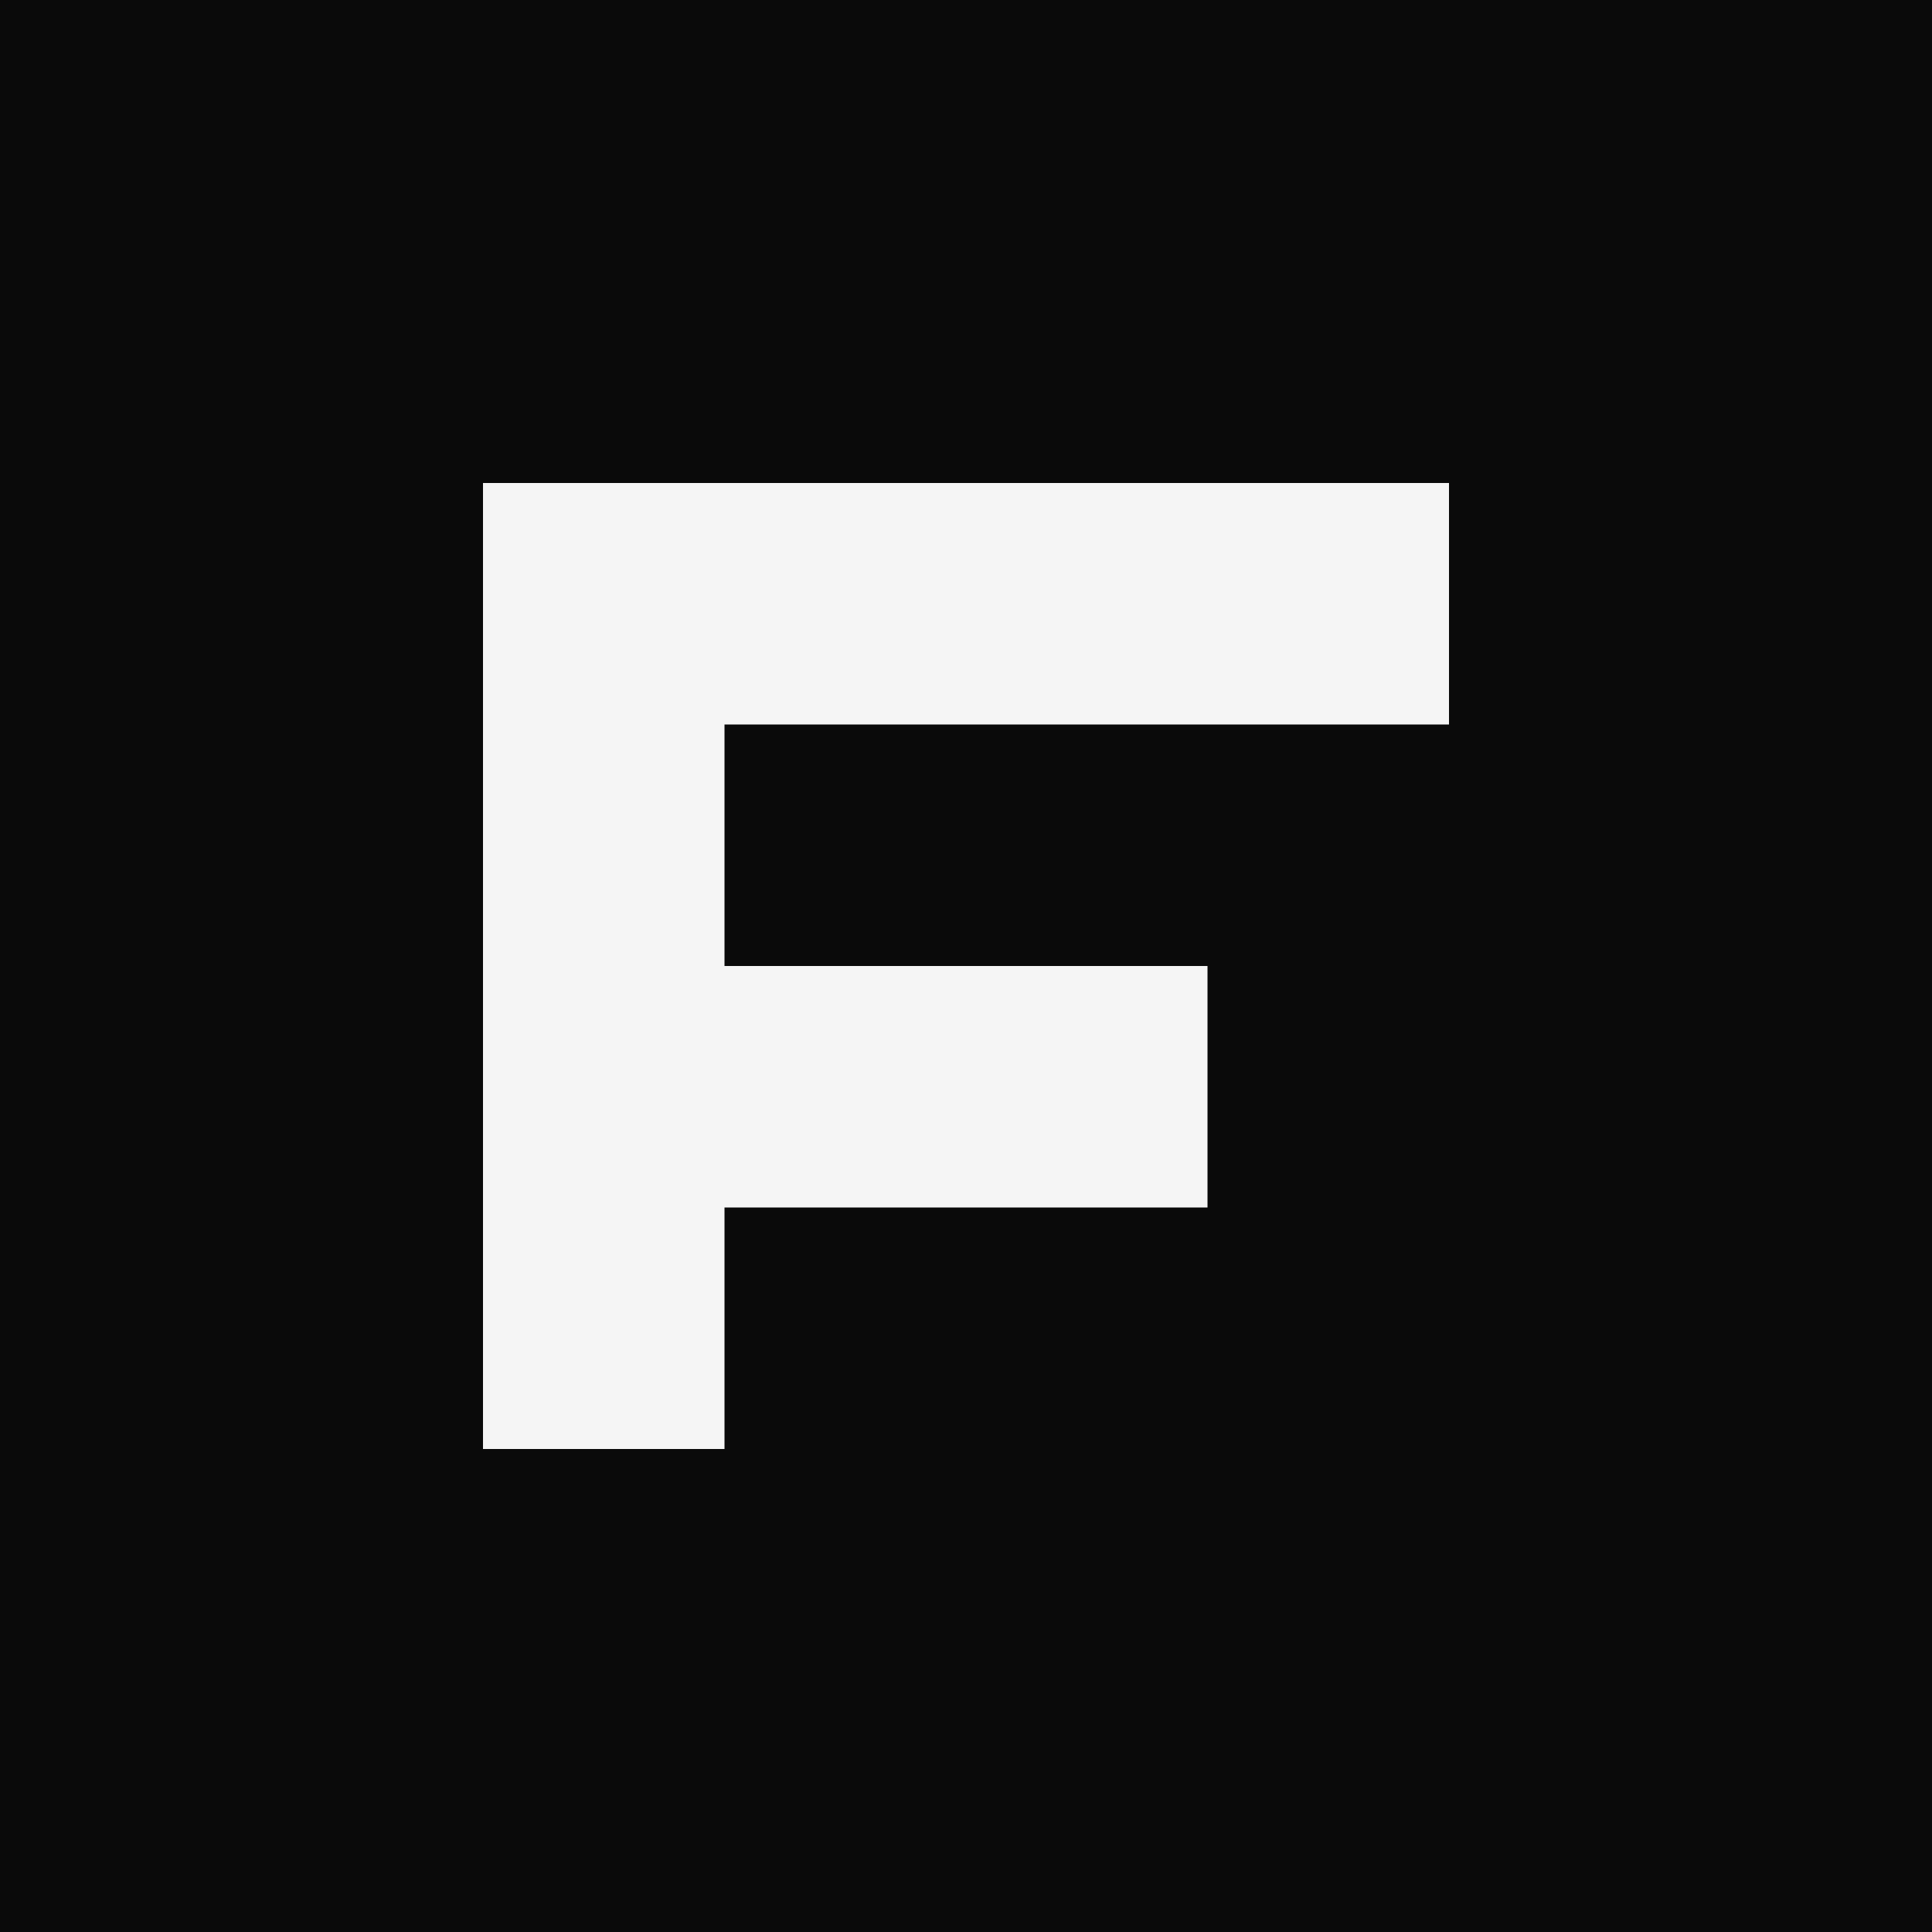
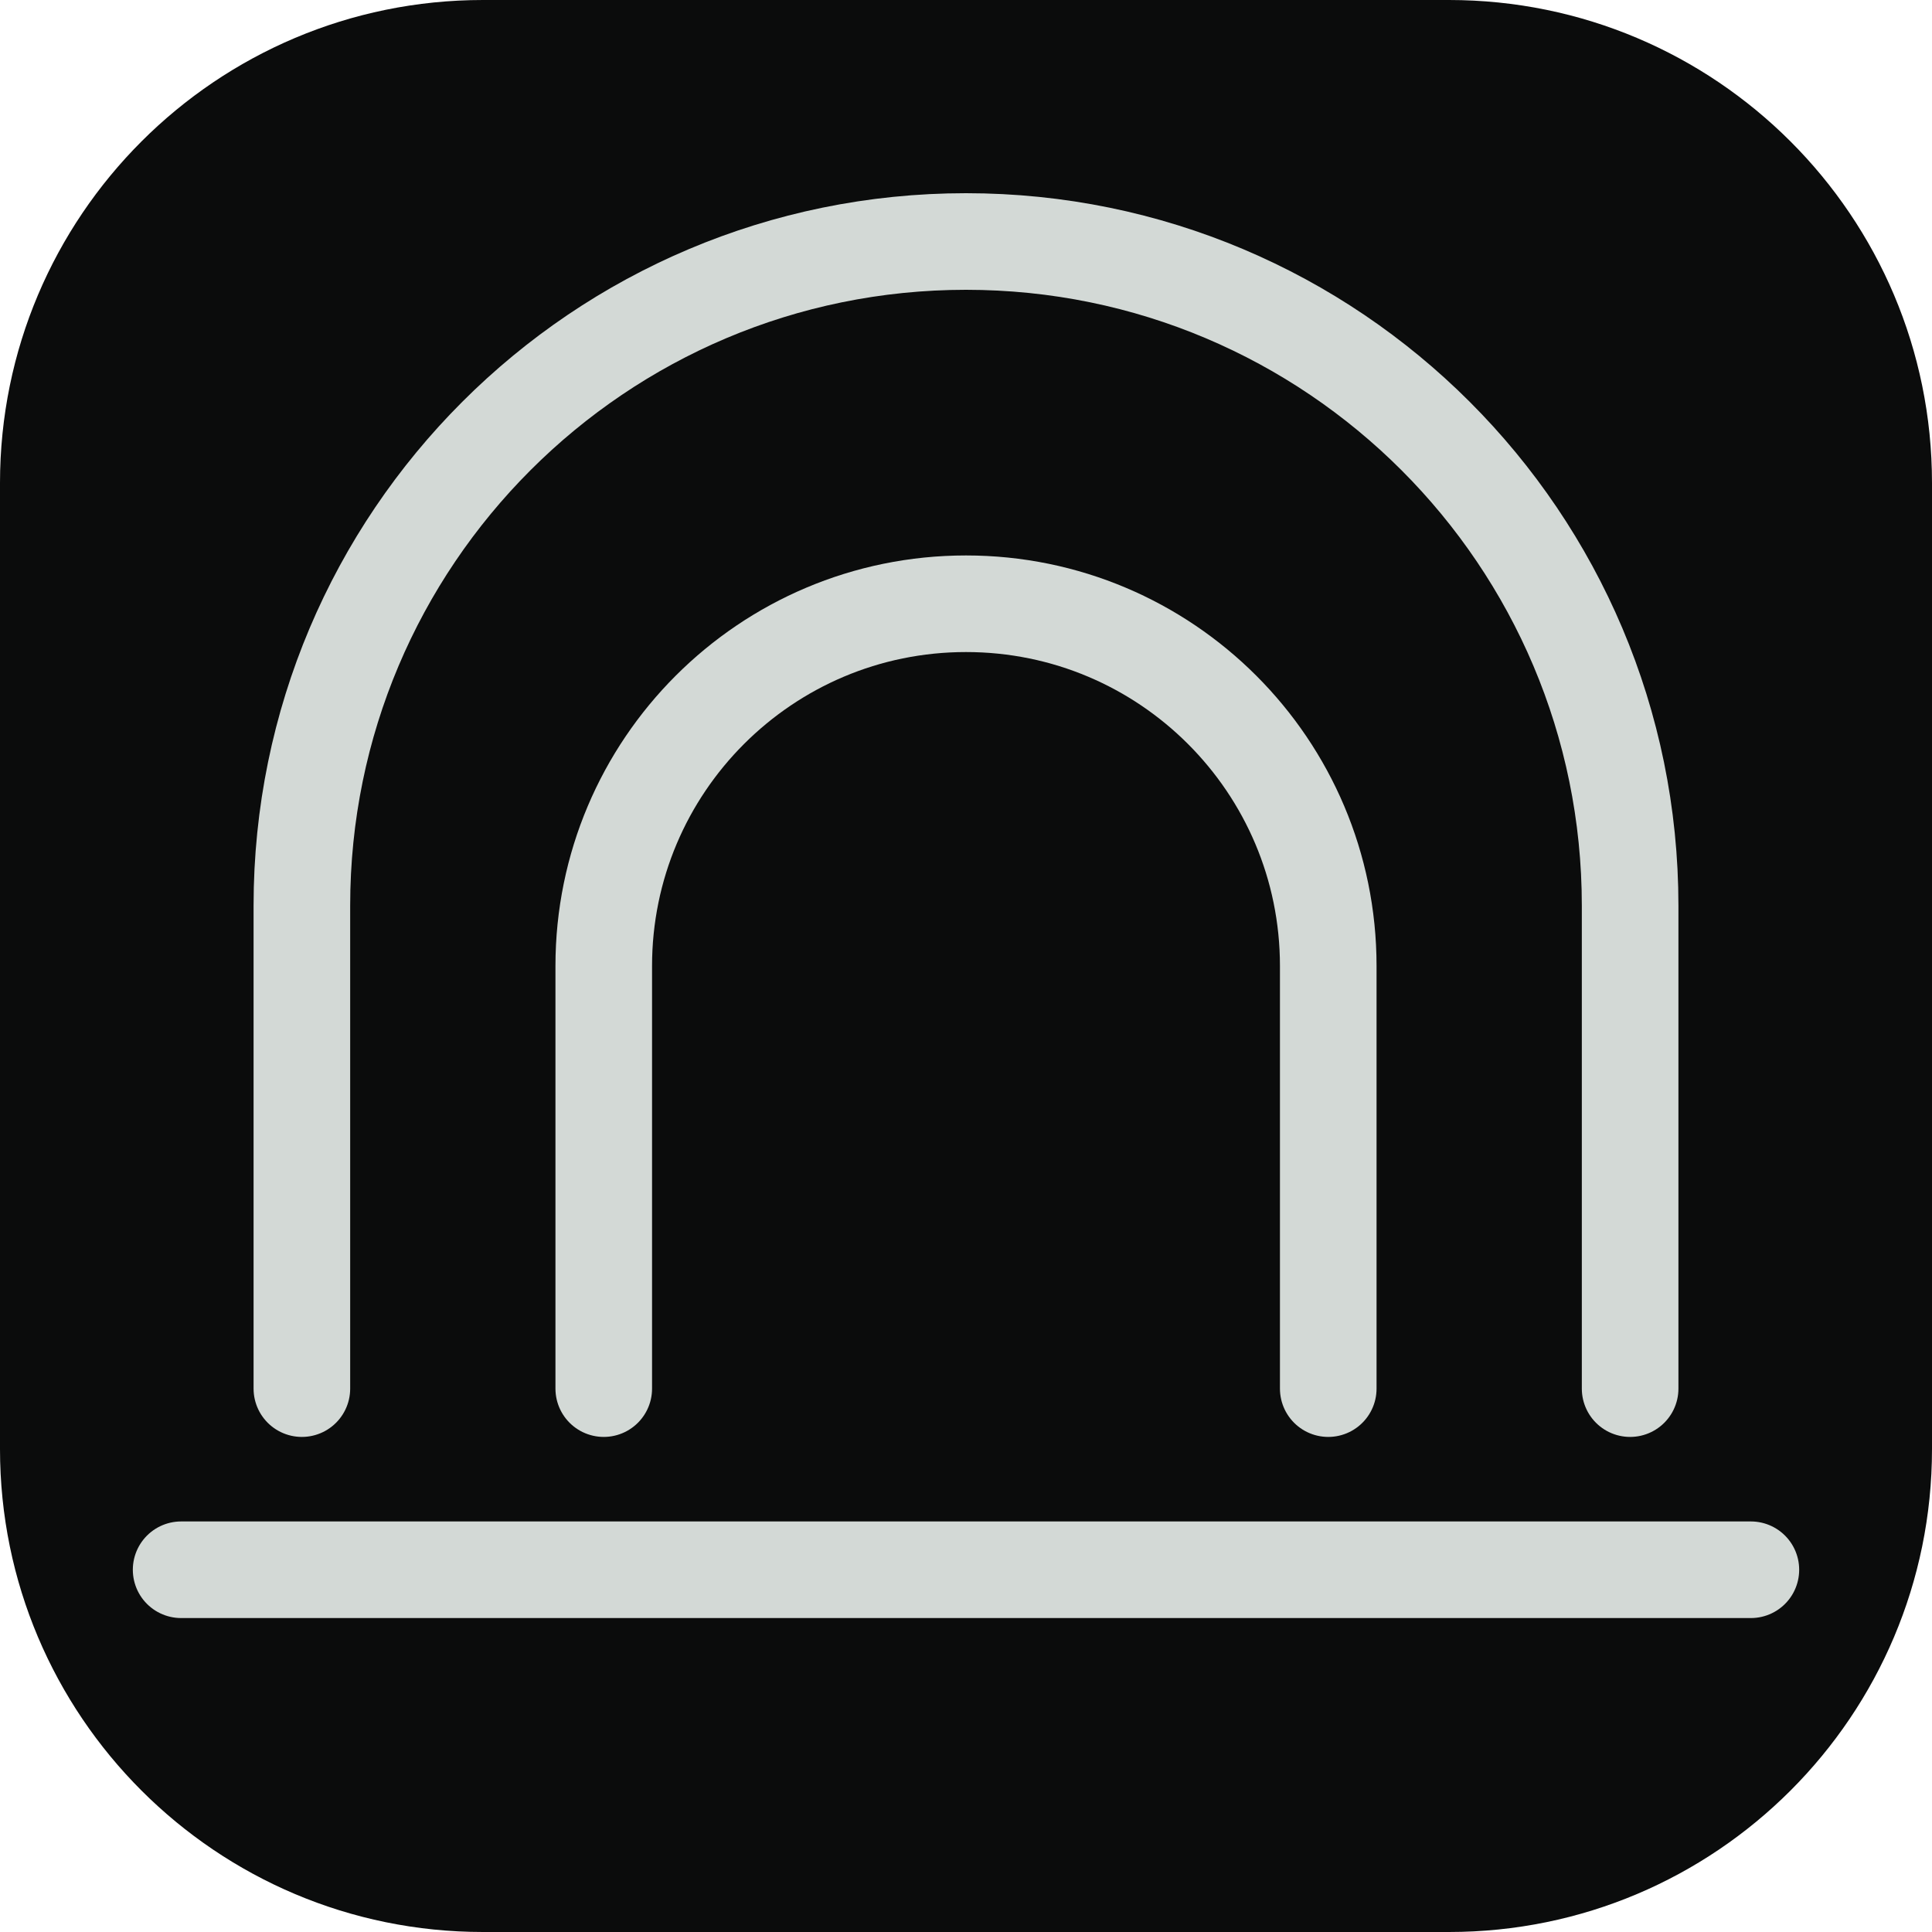
<svg xmlns="http://www.w3.org/2000/svg" viewBox="0 0 32 32">
-   <rect width="32" height="32" fill="#0a0a0a" />
-   <path d="M8 8h16v4H12v4h8v4h-8v4H8z" fill="#f5f5f5" />
+   <rect width="32" height="32" rx="8" fill="#0b0c0c" />
+   <g fill="none" stroke="#d3d9d6" stroke-linecap="round" stroke-linejoin="round" stroke-width="1.6">
+     <path d="M5 23v-8a11 11 0 0 1 22 0v8" />
+     <path d="M10 23v-7a6 6 0 0 1 12 0v7" />
+     <path d="M3 26h26" />
+   </g>
</svg>
